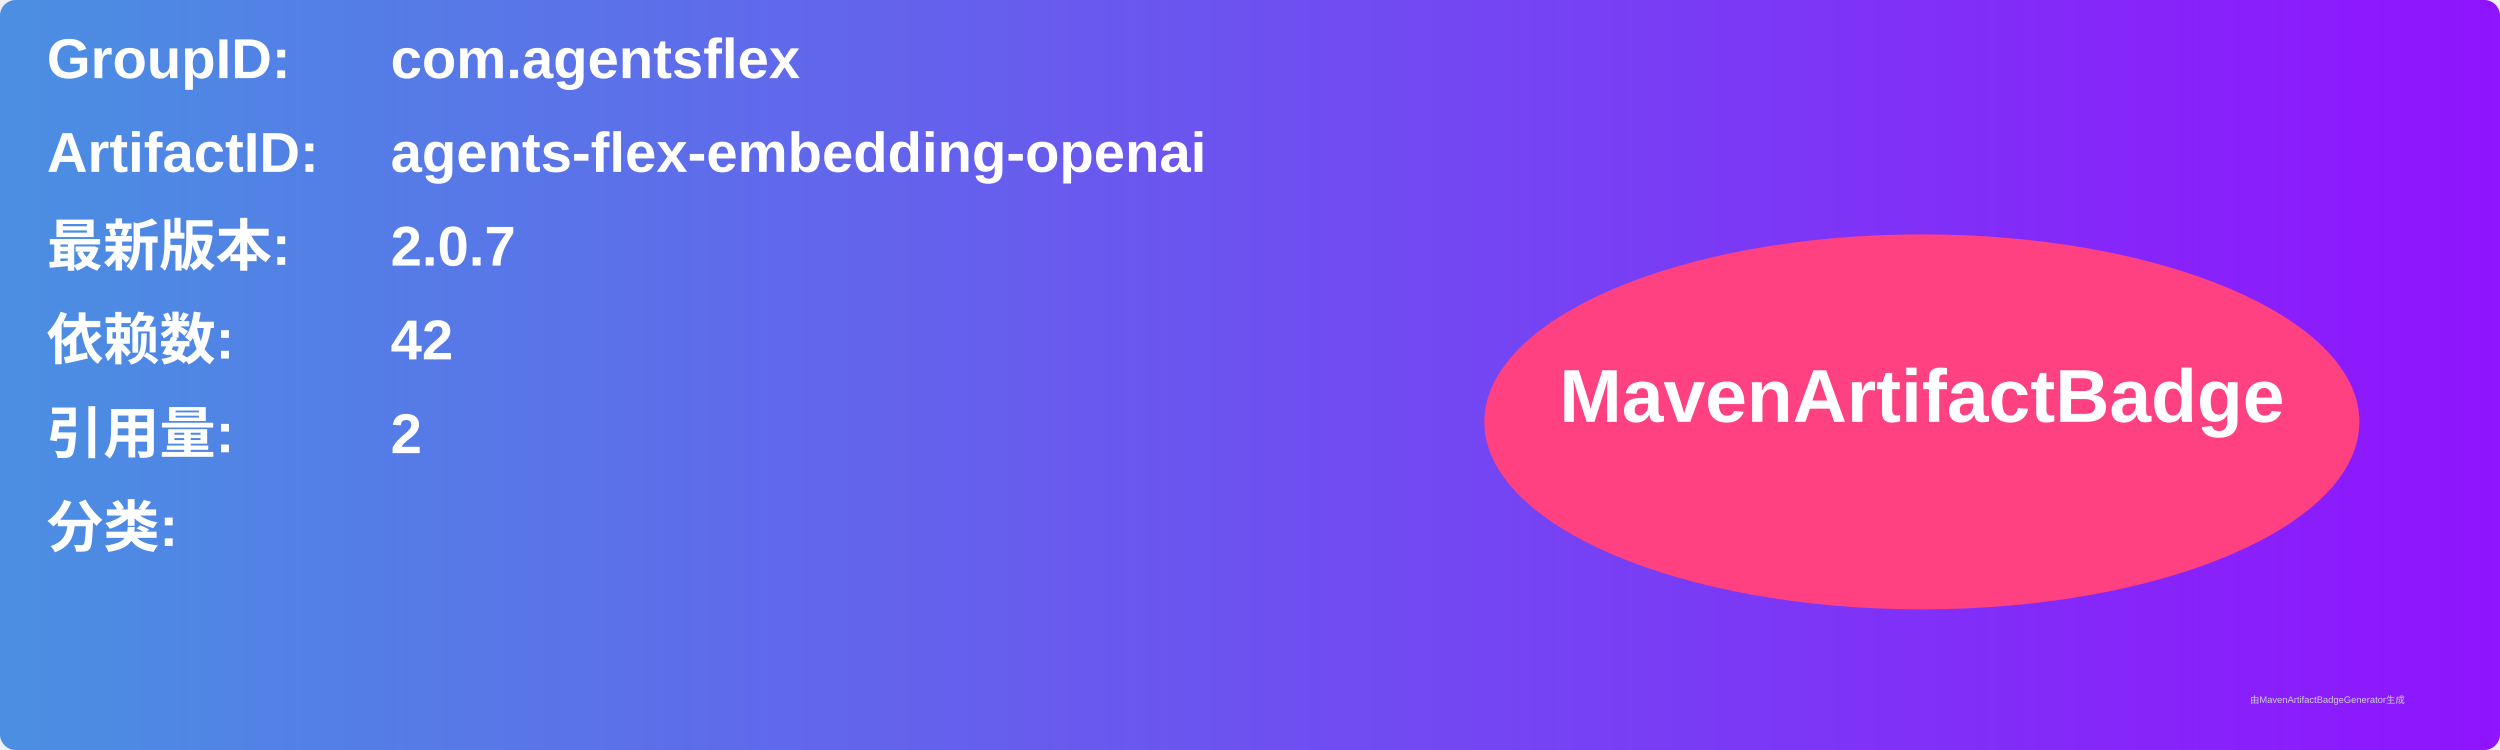
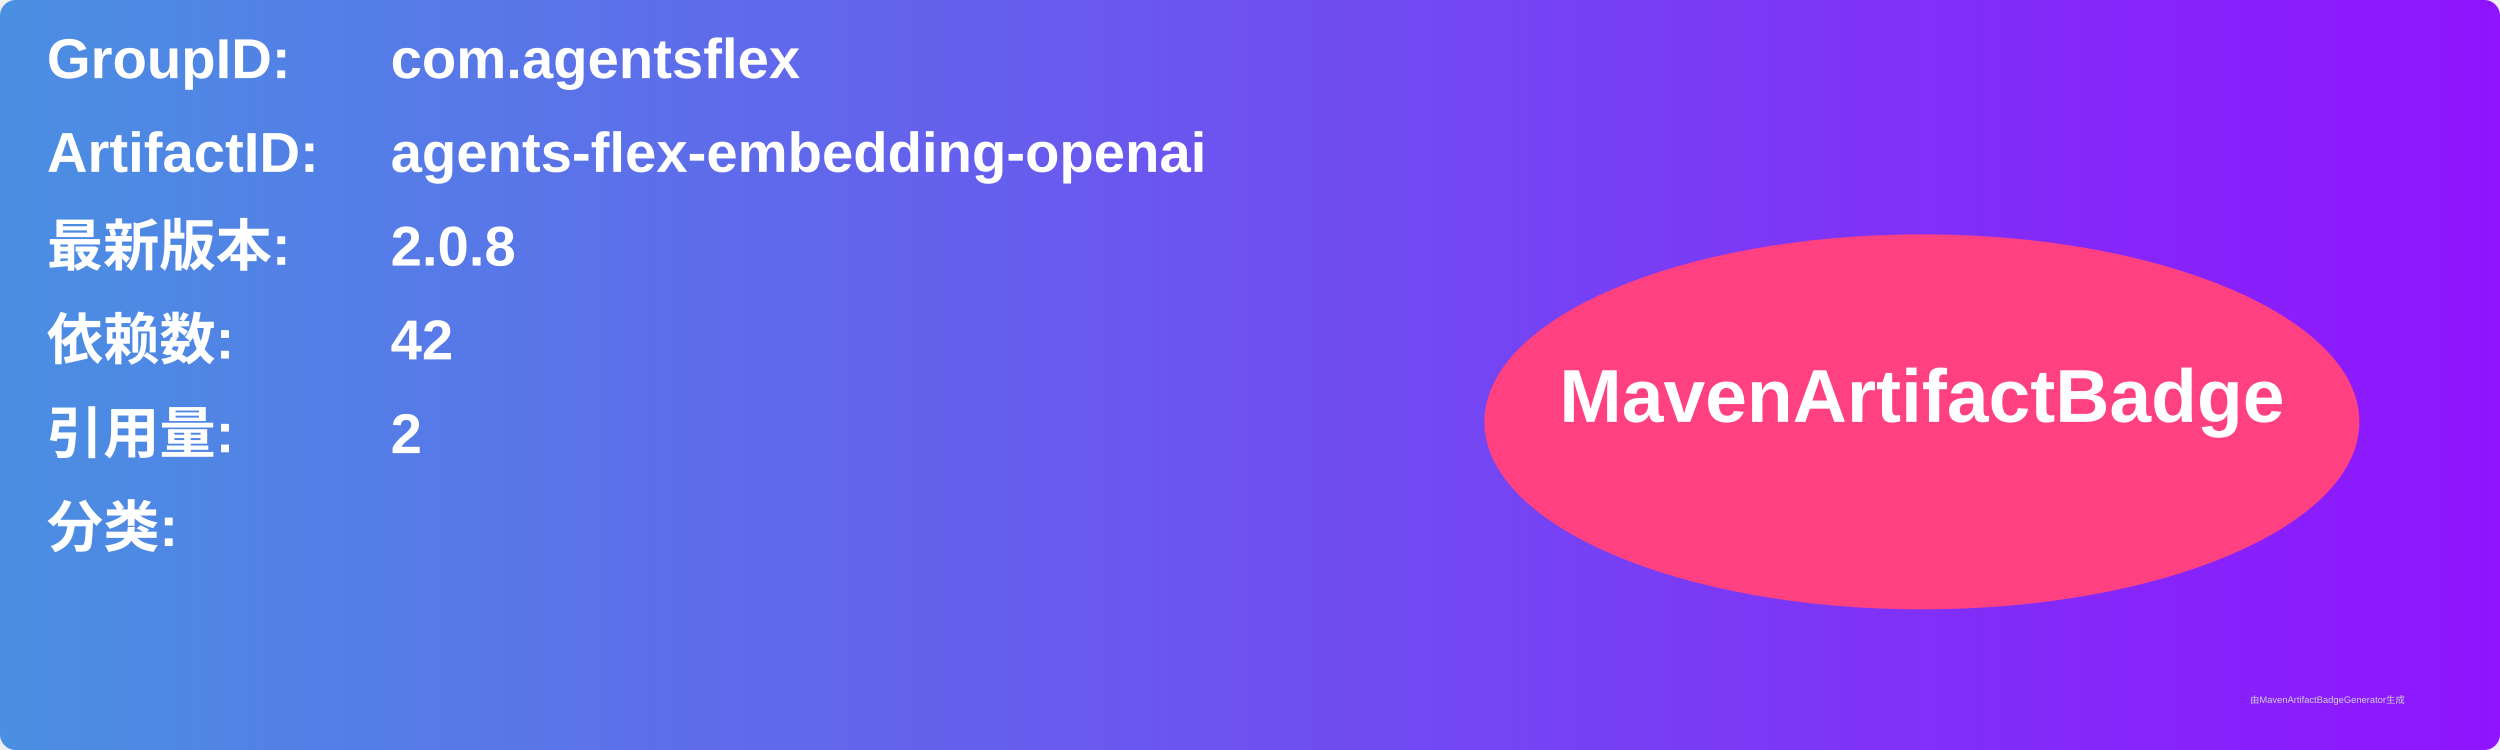
<svg xmlns="http://www.w3.org/2000/svg" width="800" height="240" viewBox="0 0 800 240">
  <linearGradient id="grad" x1="0%" y1="0%" x2="100%" y2="0%">
    <stop offset="0%" stop-color="#4a90e2" />
    <stop offset="100%" stop-color="#9013fe" />
  </linearGradient>
  <rect width="100%" height="100%" rx="5" ry="5" fill="url(#grad)" />
  <g transform="translate(15, 15)">
    <text x="0" y="10" font-family="Arial" font-size="18" fill="white" font-weight="bold" width="260">GroupID:</text>
    <text x="110" y="10" font-family="Arial" font-size="18" fill="white" font-weight="bold" width="460">com.agentsflex</text>
    <text x="0" y="40" font-family="Arial" font-size="18" fill="white" font-weight="bold" width="260">ArtifactID:</text>
    <text x="110" y="40" font-family="Arial" font-size="18" fill="white" font-weight="bold" width="460">agents-flex-embedding-openai</text>
    <text x="0" y="70" font-family="Arial" font-size="18" fill="white" font-weight="bold">最新版本:</text>
    <text x="110" y="70" font-family="Arial" font-size="18" fill="white" font-weight="bold">
-       <tspan font-weight="bold">2.0.7</tspan>
+       <tspan font-weight="bold">2.0.8</tspan>
    </text>
    <text x="0" y="100" font-family="Arial" font-size="18" fill="white" font-weight="bold">依赖数: </text>
    <text x="110" y="100" font-family="Arial" font-size="18" fill="white">
      <tspan font-weight="bold">42</tspan>
    </text>
    <text x="0" y="130" font-family="Arial" font-size="18" fill="white" font-weight="bold">引用量: </text>
    <text x="110" y="130" font-family="Arial" font-size="18" fill="white">
      <tspan font-weight="bold">2</tspan>
    </text>
    <text x="0" y="160" font-family="Arial" font-size="18" fill="white" font-weight="bold">分类:</text>
    <text x="10" y="190" font-family="Arial" font-size="10" fill="white">
      <tspan font-weight="bold" />
    </text>
    <ellipse cx="600" cy="120" rx="140" ry="60" fill="#ff4081" />
    <text x="600" y="120" text-anchor="middle" font-family="Arial" font-size="24" fill="white" font-weight="bold">MavenArtifactBadge</text>
  </g>
  <text x="720" y="225" font-family="Arial" font-size="3" fill="#d0d0d0">由MavenArtifactBadgeGenerator生成</text>
</svg>
